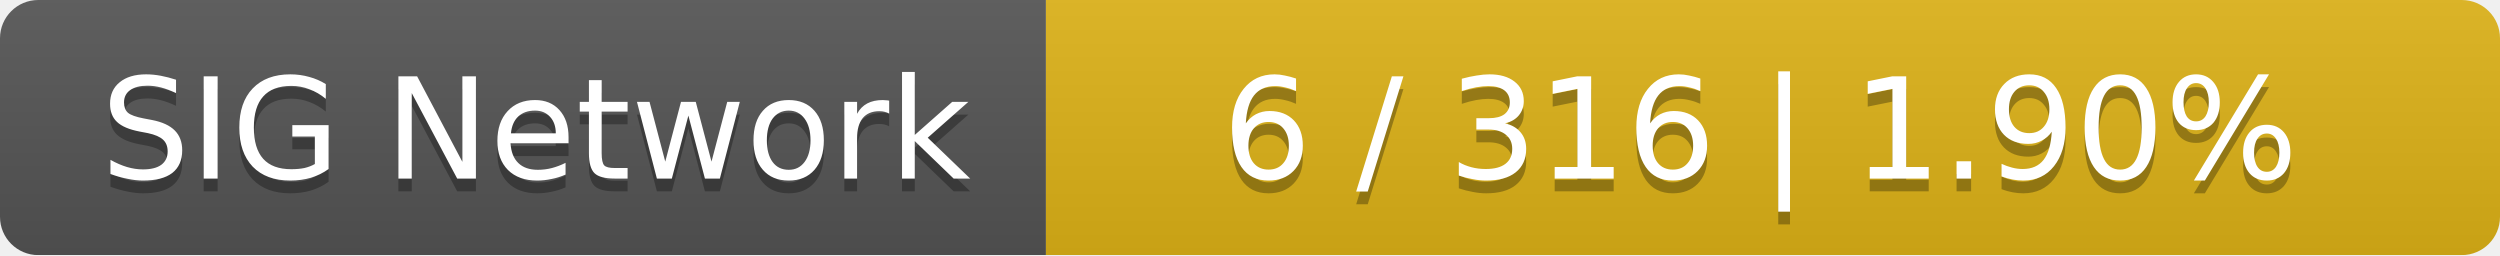
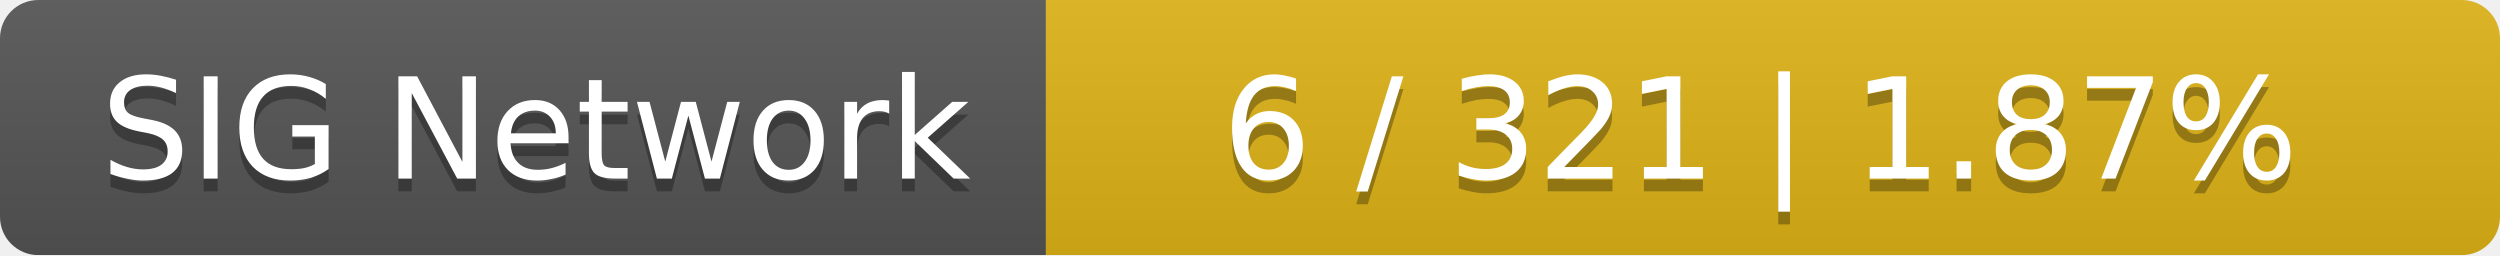
<svg xmlns="http://www.w3.org/2000/svg" width="196" height="20">
  <linearGradient id="smooth" x2="0" y2="100%">
    <stop offset="0" stop-color="#bbb" stop-opacity=".1" />
    <stop offset="1" stop-opacity=".1" />
  </linearGradient>
  <mask id="round">
    <rect width="196" height="20" rx="3" fill="#fff" />
  </mask>
  <g mask="url(#round)">
    <rect width="82" height="20" fill="#555" />
    <rect x="82" width="114" height="20" fill="#dfb317" />
    <rect width="196" height="20" fill="url(#smooth)" />
  </g>
  <g fill="#fff" text-anchor="middle" font-family="DejaVu Sans,Verdana,Geneva,sans-serif" font-size="11">
    <text x="42" y="15" fill="#010101" fill-opacity=".3">SIG Network</text>
    <text x="42" y="14">SIG Network</text>
-     <text x="138" y="15" fill="#010101" fill-opacity=".3">6 / 316    |    1.90%</text>
-     <text x="138" y="14">6 / 316    |    1.90%</text>
+     <text x="138" y="15" fill="#010101" fill-opacity=".3">6 / 321    |    1.87%</text>
+     <text x="138" y="14">6 / 321    |    1.87%</text>
  </g>
</svg>
